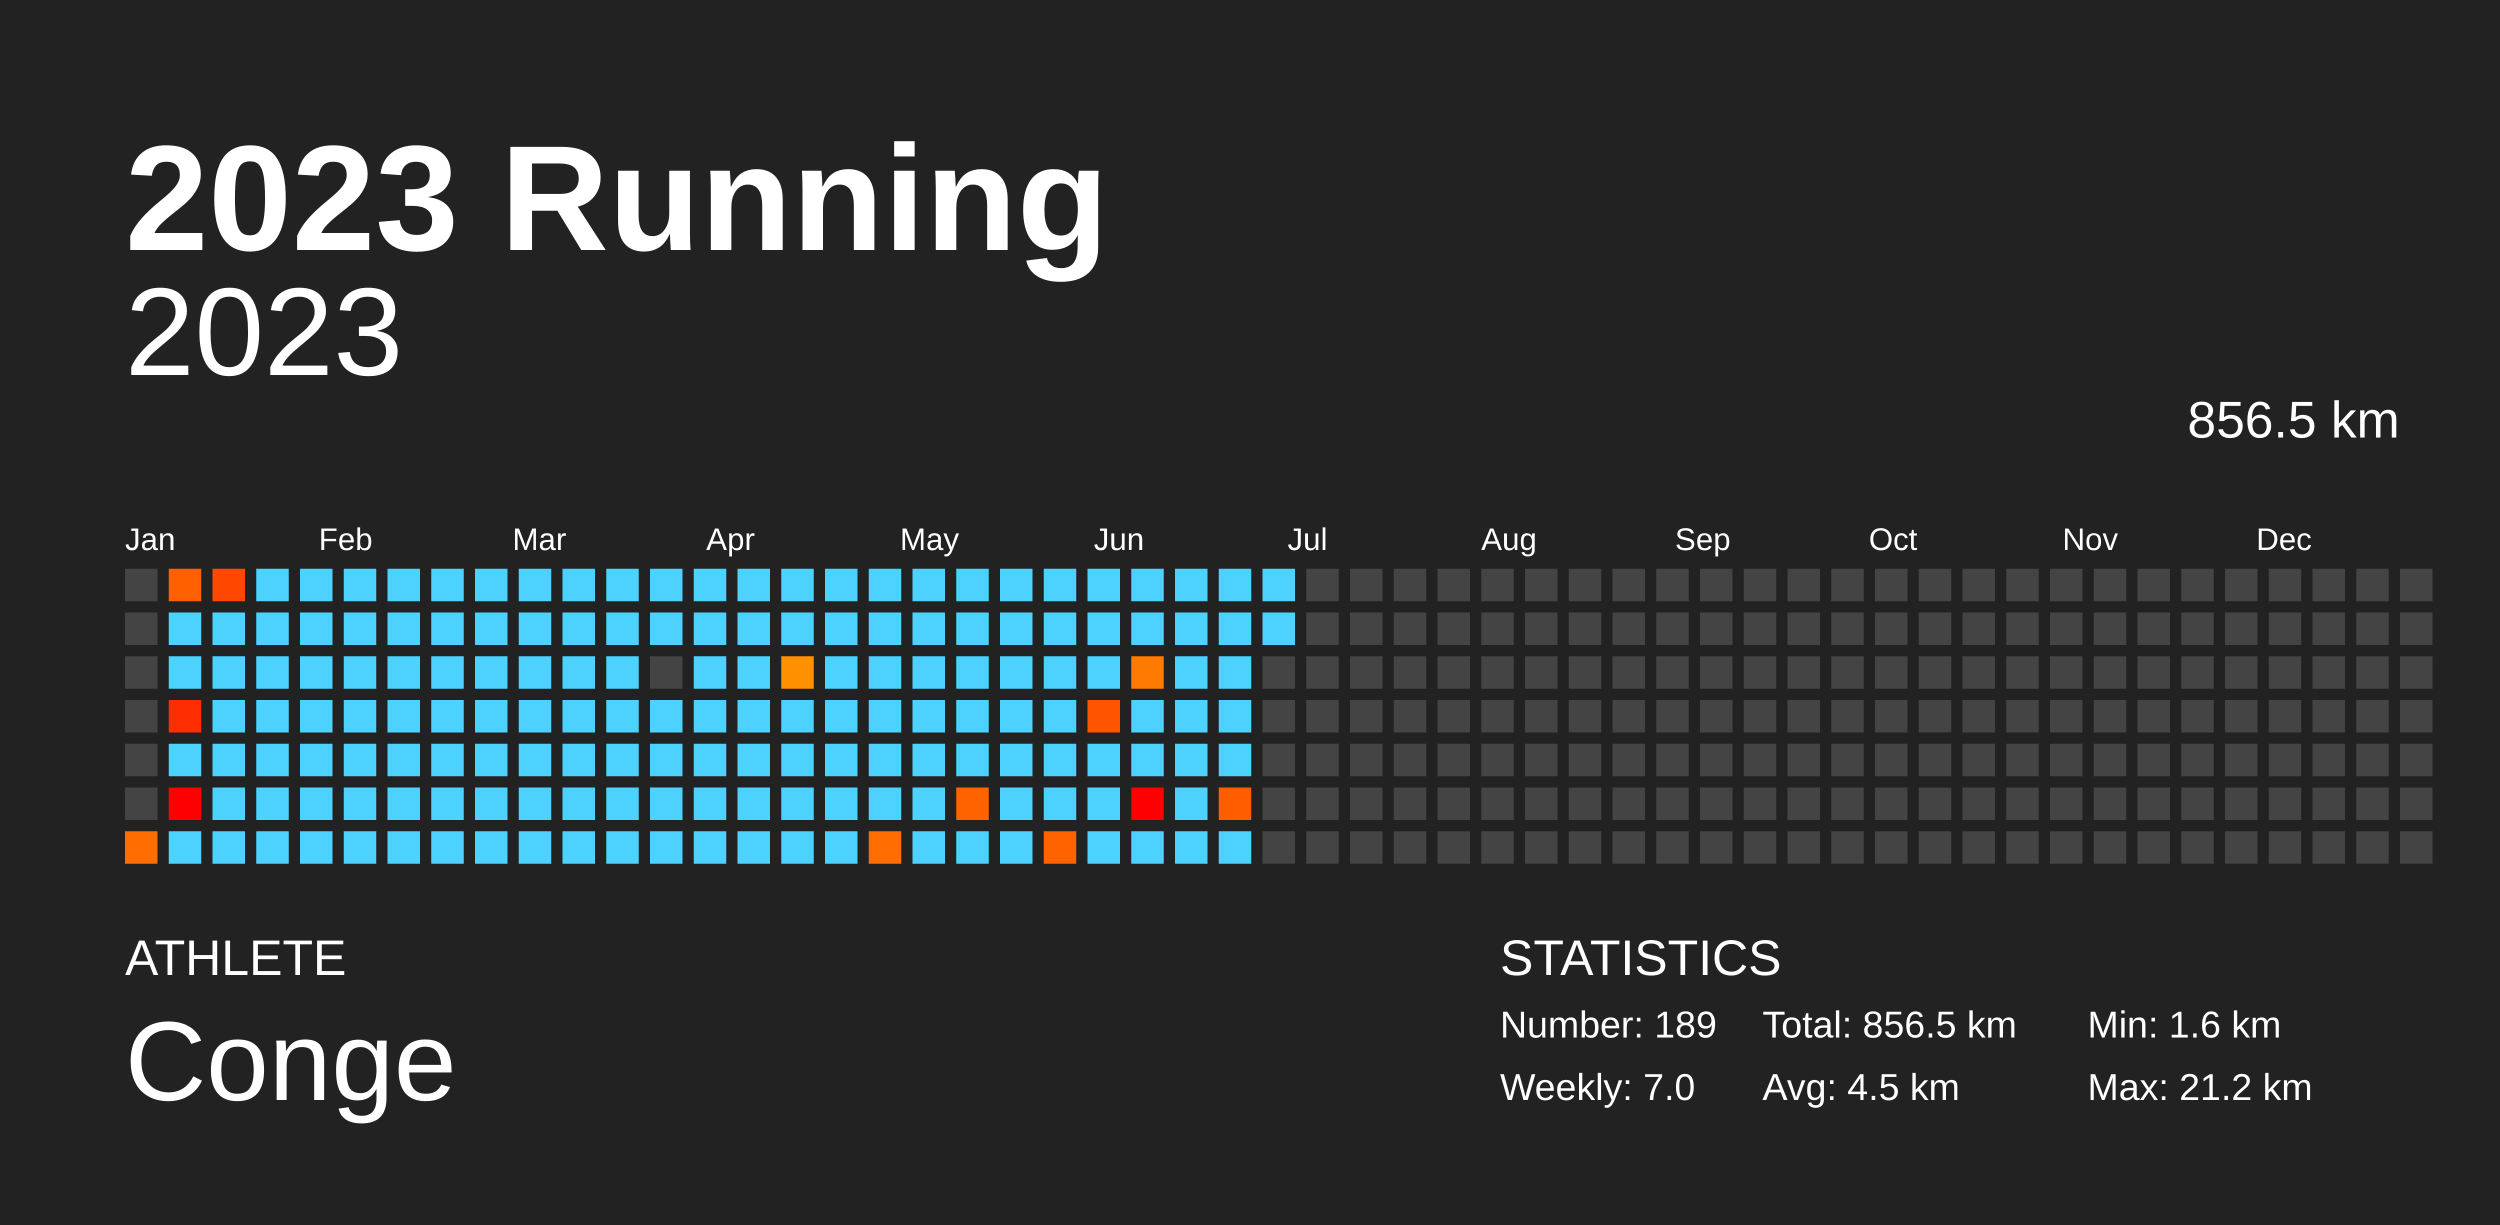
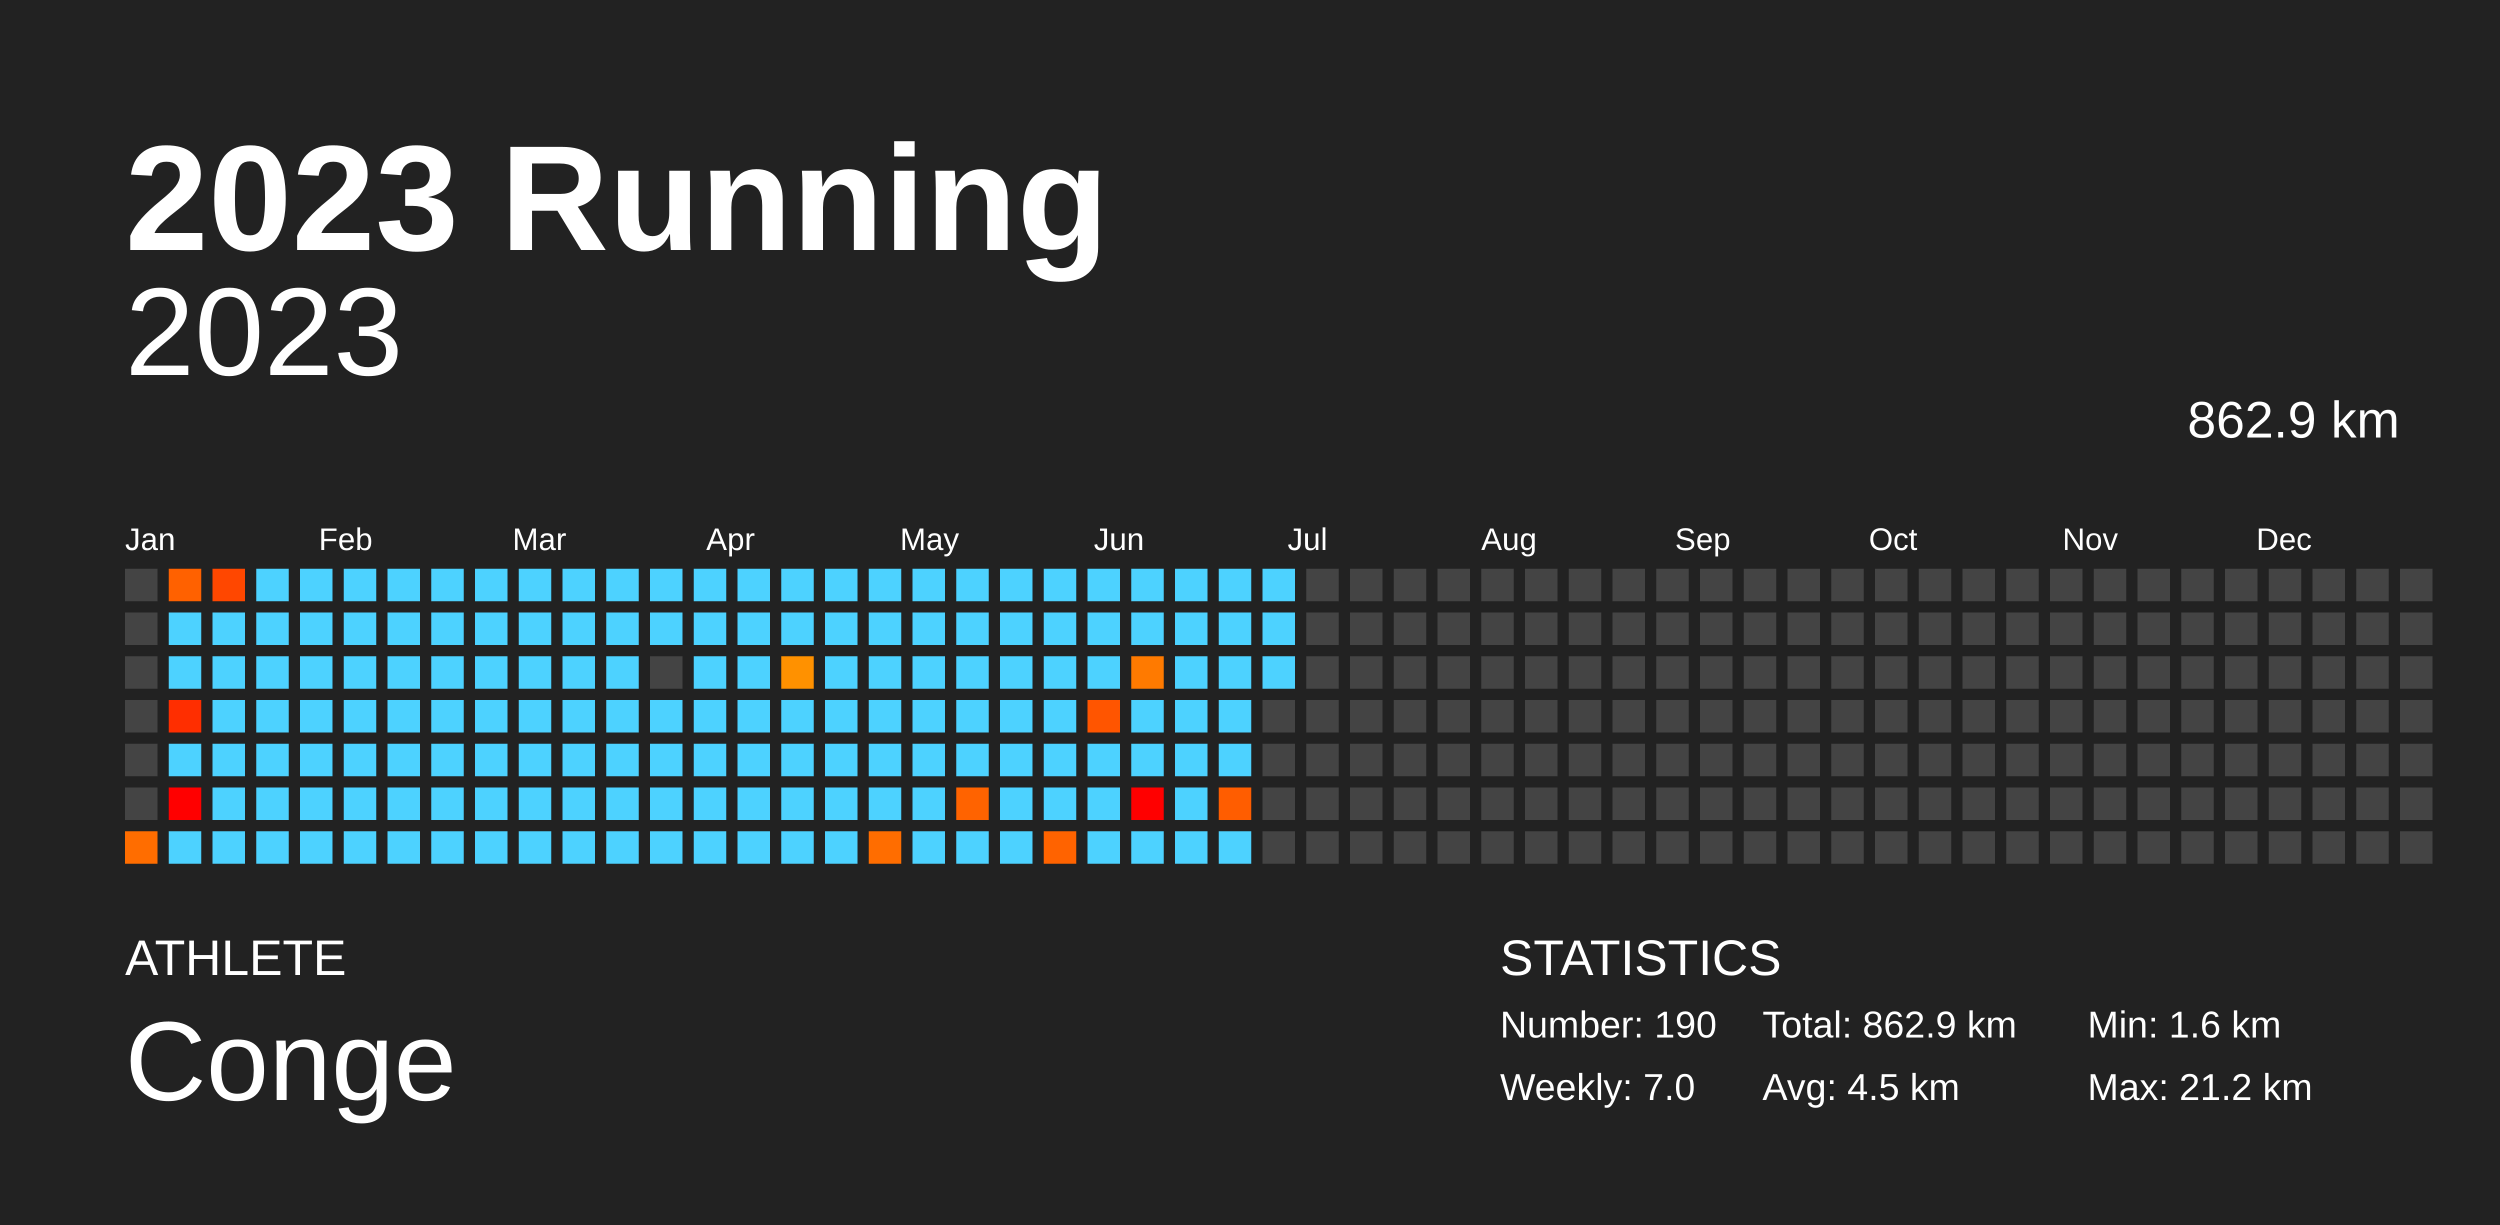
<svg xmlns="http://www.w3.org/2000/svg" baseProfile="full" height="98mm" version="1.1" viewBox="0,0,200,98" width="200mm">
  <defs />
  <rect fill="#222222" height="98" width="200" x="0" y="0" />
  <text fill="#FFFFFF" style="font-size:12px; font-family:Arial; font-weight:bold;" x="10" y="20">2023 Running</text>
  <text fill="#FFFFFF" style="font-size:4px; font-family:Arial" x="10" y="78">ATHLETE</text>
  <text fill="#FFFFFF" style="font-size:9px; font-family:Arial" x="10" y="88">Conge</text>
  <text fill="#FFFFFF" style="font-size:4px; font-family:Arial" x="120" y="78">STATISTICS</text>
-   <text fill="#FFFFFF" style="font-size:3px; font-family:Arial" x="120" y="83">Number: 189</text>
+   <text fill="#FFFFFF" style="font-size:3px; font-family:Arial" x="120" y="83">Number: 190</text>
  <text fill="#FFFFFF" style="font-size:3px; font-family:Arial" x="120" y="88">Weekly: 7.0</text>
-   <text fill="#FFFFFF" style="font-size:3px; font-family:Arial" x="141" y="83">Total: 856.5 km</text>
+   <text fill="#FFFFFF" style="font-size:3px; font-family:Arial" x="141" y="83">Total: 862.9 km</text>
  <text fill="#FFFFFF" style="font-size:3px; font-family:Arial" x="141" y="88">Avg: 4.5 km</text>
  <text fill="#FFFFFF" style="font-size:3px; font-family:Arial" x="167" y="83">Min: 1.6 km</text>
  <text fill="#FFFFFF" style="font-size:3px; font-family:Arial" x="167" y="88">Max: 21.2 km</text>
  <text alignment-baseline="hanging" fill="#FFFFFF" style="font-size:10.0px; font-family:Arial;" x="10" y="30">2023</text>
-   <text alignment-baseline="hanging" fill="#FFFFFF" style="font-size:4.125px; font-family:Arial;" x="175" y="35">856.5 km</text>
+   <text alignment-baseline="hanging" fill="#FFFFFF" style="font-size:4.125px; font-family:Arial;" x="175" y="35">862.9 km</text>
  <text fill="#FFFFFF" style="font-size:2.5px; font-family:Arial" x="10.0" y="44">Jan</text>
  <text fill="#FFFFFF" style="font-size:2.5px; font-family:Arial" x="25.5" y="44">Feb</text>
  <text fill="#FFFFFF" style="font-size:2.5px; font-family:Arial" x="41.0" y="44">Mar</text>
  <text fill="#FFFFFF" style="font-size:2.5px; font-family:Arial" x="56.5" y="44">Apr</text>
  <text fill="#FFFFFF" style="font-size:2.5px; font-family:Arial" x="72.0" y="44">May</text>
  <text fill="#FFFFFF" style="font-size:2.5px; font-family:Arial" x="87.5" y="44">Jun</text>
  <text fill="#FFFFFF" style="font-size:2.5px; font-family:Arial" x="103.0" y="44">Jul</text>
  <text fill="#FFFFFF" style="font-size:2.5px; font-family:Arial" x="118.5" y="44">Aug</text>
  <text fill="#FFFFFF" style="font-size:2.5px; font-family:Arial" x="134.0" y="44">Sep</text>
  <text fill="#FFFFFF" style="font-size:2.5px; font-family:Arial" x="149.5" y="44">Oct</text>
  <text fill="#FFFFFF" style="font-size:2.5px; font-family:Arial" x="165.0" y="44">Nov</text>
  <text fill="#FFFFFF" style="font-size:2.5px; font-family:Arial" x="180.5" y="44">Dec</text>
  <rect fill="#444444" height="2.6" width="2.6" x="10.0" y="45.5" />
  <rect fill="#444444" height="2.6" width="2.6" x="10.0" y="49.0" />
  <rect fill="#444444" height="2.6" width="2.6" x="10.0" y="52.5" />
  <rect fill="#444444" height="2.6" width="2.6" x="10.0" y="56.0" />
  <rect fill="#444444" height="2.6" width="2.6" x="10.0" y="59.5" />
  <rect fill="#444444" height="2.6" width="2.6" x="10.0" y="63.0" />
  <rect fill="#ff6d00" height="2.6" width="2.6" x="10.0" y="66.5" />
  <rect fill="#ff6100" height="2.6" width="2.6" x="13.5" y="45.5" />
  <rect fill="#4dd2ff" height="2.6" width="2.6" x="13.5" y="49.0" />
  <rect fill="#4dd2ff" height="2.6" width="2.6" x="13.5" y="52.5" />
  <rect fill="#ff2e00" height="2.6" width="2.6" x="13.5" y="56.0" />
  <rect fill="#4dd2ff" height="2.6" width="2.6" x="13.5" y="59.5" />
  <rect fill="red" height="2.6" width="2.6" x="13.5" y="63.0" />
  <rect fill="#4dd2ff" height="2.6" width="2.6" x="13.5" y="66.5" />
  <rect fill="#ff4700" height="2.6" width="2.6" x="17.0" y="45.5" />
  <rect fill="#4dd2ff" height="2.6" width="2.6" x="17.0" y="49.0" />
  <rect fill="#4dd2ff" height="2.6" width="2.6" x="17.0" y="52.5" />
  <rect fill="#4dd2ff" height="2.6" width="2.6" x="17.0" y="56.0" />
  <rect fill="#4dd2ff" height="2.6" width="2.6" x="17.0" y="59.5" />
  <rect fill="#4dd2ff" height="2.6" width="2.6" x="17.0" y="63.0" />
  <rect fill="#4dd2ff" height="2.6" width="2.6" x="17.0" y="66.5" />
  <rect fill="#4dd2ff" height="2.6" width="2.6" x="20.5" y="45.5" />
  <rect fill="#4dd2ff" height="2.6" width="2.6" x="20.5" y="49.0" />
  <rect fill="#4dd2ff" height="2.6" width="2.6" x="20.5" y="52.5" />
  <rect fill="#4dd2ff" height="2.6" width="2.6" x="20.5" y="56.0" />
  <rect fill="#4dd2ff" height="2.6" width="2.6" x="20.5" y="59.5" />
  <rect fill="#4dd2ff" height="2.6" width="2.6" x="20.5" y="63.0" />
  <rect fill="#4dd2ff" height="2.6" width="2.6" x="20.5" y="66.5" />
  <rect fill="#4dd2ff" height="2.6" width="2.6" x="24.0" y="45.5" />
  <rect fill="#4dd2ff" height="2.6" width="2.6" x="24.0" y="49.0" />
  <rect fill="#4dd2ff" height="2.6" width="2.6" x="24.0" y="52.5" />
  <rect fill="#4dd2ff" height="2.6" width="2.6" x="24.0" y="56.0" />
  <rect fill="#4dd2ff" height="2.6" width="2.6" x="24.0" y="59.5" />
  <rect fill="#4dd2ff" height="2.6" width="2.6" x="24.0" y="63.0" />
  <rect fill="#4dd2ff" height="2.6" width="2.6" x="24.0" y="66.5" />
  <rect fill="#4dd2ff" height="2.6" width="2.6" x="27.5" y="45.5" />
  <rect fill="#4dd2ff" height="2.6" width="2.6" x="27.5" y="49.0" />
  <rect fill="#4dd2ff" height="2.6" width="2.6" x="27.5" y="52.5" />
  <rect fill="#4dd2ff" height="2.6" width="2.6" x="27.5" y="56.0" />
  <rect fill="#4dd2ff" height="2.6" width="2.6" x="27.5" y="59.5" />
  <rect fill="#4dd2ff" height="2.6" width="2.6" x="27.5" y="63.0" />
  <rect fill="#4dd2ff" height="2.6" width="2.6" x="27.5" y="66.5" />
  <rect fill="#4dd2ff" height="2.6" width="2.6" x="31.0" y="45.5" />
  <rect fill="#4dd2ff" height="2.6" width="2.6" x="31.0" y="49.0" />
  <rect fill="#4dd2ff" height="2.6" width="2.6" x="31.0" y="52.5" />
  <rect fill="#4dd2ff" height="2.6" width="2.6" x="31.0" y="56.0" />
  <rect fill="#4dd2ff" height="2.6" width="2.6" x="31.0" y="59.5" />
  <rect fill="#4dd2ff" height="2.6" width="2.6" x="31.0" y="63.0" />
  <rect fill="#4dd2ff" height="2.6" width="2.6" x="31.0" y="66.5" />
  <rect fill="#4dd2ff" height="2.6" width="2.6" x="34.5" y="45.5" />
  <rect fill="#4dd2ff" height="2.6" width="2.6" x="34.5" y="49.0" />
  <rect fill="#4dd2ff" height="2.6" width="2.6" x="34.5" y="52.5" />
  <rect fill="#4dd2ff" height="2.6" width="2.6" x="34.5" y="56.0" />
  <rect fill="#4dd2ff" height="2.6" width="2.6" x="34.5" y="59.5" />
  <rect fill="#4dd2ff" height="2.6" width="2.6" x="34.5" y="63.0" />
  <rect fill="#4dd2ff" height="2.6" width="2.6" x="34.5" y="66.5" />
  <rect fill="#4dd2ff" height="2.6" width="2.6" x="38.0" y="45.5" />
  <rect fill="#4dd2ff" height="2.6" width="2.6" x="38.0" y="49.0" />
  <rect fill="#4dd2ff" height="2.6" width="2.6" x="38.0" y="52.5" />
  <rect fill="#4dd2ff" height="2.6" width="2.6" x="38.0" y="56.0" />
  <rect fill="#4dd2ff" height="2.6" width="2.6" x="38.0" y="59.5" />
  <rect fill="#4dd2ff" height="2.6" width="2.6" x="38.0" y="63.0" />
  <rect fill="#4dd2ff" height="2.6" width="2.6" x="38.0" y="66.5" />
  <rect fill="#4dd2ff" height="2.6" width="2.6" x="41.5" y="45.5" />
  <rect fill="#4dd2ff" height="2.6" width="2.6" x="41.5" y="49.0" />
  <rect fill="#4dd2ff" height="2.6" width="2.6" x="41.5" y="52.5" />
  <rect fill="#4dd2ff" height="2.6" width="2.6" x="41.5" y="56.0" />
  <rect fill="#4dd2ff" height="2.6" width="2.6" x="41.5" y="59.5" />
  <rect fill="#4dd2ff" height="2.6" width="2.6" x="41.5" y="63.0" />
  <rect fill="#4dd2ff" height="2.6" width="2.6" x="41.5" y="66.5" />
  <rect fill="#4dd2ff" height="2.6" width="2.6" x="45.0" y="45.5" />
  <rect fill="#4dd2ff" height="2.6" width="2.6" x="45.0" y="49.0" />
  <rect fill="#4dd2ff" height="2.6" width="2.6" x="45.0" y="52.5" />
  <rect fill="#4dd2ff" height="2.6" width="2.6" x="45.0" y="56.0" />
  <rect fill="#4dd2ff" height="2.6" width="2.6" x="45.0" y="59.5" />
  <rect fill="#4dd2ff" height="2.6" width="2.6" x="45.0" y="63.0" />
  <rect fill="#4dd2ff" height="2.6" width="2.6" x="45.0" y="66.5" />
  <rect fill="#4dd2ff" height="2.6" width="2.6" x="48.5" y="45.5" />
  <rect fill="#4dd2ff" height="2.6" width="2.6" x="48.5" y="49.0" />
  <rect fill="#4dd2ff" height="2.6" width="2.6" x="48.5" y="52.5" />
  <rect fill="#4dd2ff" height="2.6" width="2.6" x="48.5" y="56.0" />
  <rect fill="#4dd2ff" height="2.6" width="2.6" x="48.5" y="59.5" />
  <rect fill="#4dd2ff" height="2.6" width="2.6" x="48.5" y="63.0" />
  <rect fill="#4dd2ff" height="2.6" width="2.6" x="48.5" y="66.5" />
  <rect fill="#4dd2ff" height="2.6" width="2.6" x="52.0" y="45.5" />
  <rect fill="#4dd2ff" height="2.6" width="2.6" x="52.0" y="49.0" />
  <rect fill="#444444" height="2.6" width="2.6" x="52.0" y="52.5" />
  <rect fill="#4dd2ff" height="2.6" width="2.6" x="52.0" y="56.0" />
  <rect fill="#4dd2ff" height="2.6" width="2.6" x="52.0" y="59.5" />
  <rect fill="#4dd2ff" height="2.6" width="2.6" x="52.0" y="63.0" />
  <rect fill="#4dd2ff" height="2.6" width="2.6" x="52.0" y="66.5" />
  <rect fill="#4dd2ff" height="2.6" width="2.6" x="55.5" y="45.5" />
  <rect fill="#4dd2ff" height="2.6" width="2.6" x="55.5" y="49.0" />
  <rect fill="#4dd2ff" height="2.6" width="2.6" x="55.5" y="52.5" />
  <rect fill="#4dd2ff" height="2.6" width="2.6" x="55.5" y="56.0" />
  <rect fill="#4dd2ff" height="2.6" width="2.6" x="55.5" y="59.5" />
  <rect fill="#4dd2ff" height="2.6" width="2.6" x="55.5" y="63.0" />
  <rect fill="#4dd2ff" height="2.6" width="2.6" x="55.5" y="66.5" />
  <rect fill="#4dd2ff" height="2.6" width="2.6" x="59.0" y="45.5" />
  <rect fill="#4dd2ff" height="2.6" width="2.6" x="59.0" y="49.0" />
  <rect fill="#4dd2ff" height="2.6" width="2.6" x="59.0" y="52.5" />
  <rect fill="#4dd2ff" height="2.6" width="2.6" x="59.0" y="56.0" />
  <rect fill="#4dd2ff" height="2.6" width="2.6" x="59.0" y="59.5" />
  <rect fill="#4dd2ff" height="2.6" width="2.6" x="59.0" y="63.0" />
  <rect fill="#4dd2ff" height="2.6" width="2.6" x="59.0" y="66.5" />
  <rect fill="#4dd2ff" height="2.6" width="2.6" x="62.5" y="45.5" />
  <rect fill="#4dd2ff" height="2.6" width="2.6" x="62.5" y="49.0" />
  <rect fill="#ff9100" height="2.6" width="2.6" x="62.5" y="52.5" />
  <rect fill="#4dd2ff" height="2.6" width="2.6" x="62.5" y="56.0" />
  <rect fill="#4dd2ff" height="2.6" width="2.6" x="62.5" y="59.5" />
  <rect fill="#4dd2ff" height="2.6" width="2.6" x="62.5" y="63.0" />
  <rect fill="#4dd2ff" height="2.6" width="2.6" x="62.5" y="66.5" />
  <rect fill="#4dd2ff" height="2.6" width="2.6" x="66.0" y="45.5" />
  <rect fill="#4dd2ff" height="2.6" width="2.6" x="66.0" y="49.0" />
  <rect fill="#4dd2ff" height="2.6" width="2.6" x="66.0" y="52.5" />
  <rect fill="#4dd2ff" height="2.6" width="2.6" x="66.0" y="56.0" />
  <rect fill="#4dd2ff" height="2.6" width="2.6" x="66.0" y="59.5" />
  <rect fill="#4dd2ff" height="2.6" width="2.6" x="66.0" y="63.0" />
  <rect fill="#4dd2ff" height="2.6" width="2.6" x="66.0" y="66.5" />
  <rect fill="#4dd2ff" height="2.6" width="2.6" x="69.5" y="45.5" />
  <rect fill="#4dd2ff" height="2.6" width="2.6" x="69.5" y="49.0" />
  <rect fill="#4dd2ff" height="2.6" width="2.6" x="69.5" y="52.5" />
  <rect fill="#4dd2ff" height="2.6" width="2.6" x="69.5" y="56.0" />
  <rect fill="#4dd2ff" height="2.6" width="2.6" x="69.5" y="59.5" />
  <rect fill="#4dd2ff" height="2.6" width="2.6" x="69.5" y="63.0" />
  <rect fill="#ff6d00" height="2.6" width="2.6" x="69.5" y="66.5" />
  <rect fill="#4dd2ff" height="2.6" width="2.6" x="73.0" y="45.5" />
  <rect fill="#4dd2ff" height="2.6" width="2.6" x="73.0" y="49.0" />
  <rect fill="#4dd2ff" height="2.6" width="2.6" x="73.0" y="52.5" />
  <rect fill="#4dd2ff" height="2.6" width="2.6" x="73.0" y="56.0" />
  <rect fill="#4dd2ff" height="2.6" width="2.6" x="73.0" y="59.5" />
  <rect fill="#4dd2ff" height="2.6" width="2.6" x="73.0" y="63.0" />
  <rect fill="#4dd2ff" height="2.6" width="2.6" x="73.0" y="66.5" />
  <rect fill="#4dd2ff" height="2.6" width="2.6" x="76.5" y="45.5" />
  <rect fill="#4dd2ff" height="2.6" width="2.6" x="76.5" y="49.0" />
  <rect fill="#4dd2ff" height="2.6" width="2.6" x="76.5" y="52.5" />
  <rect fill="#4dd2ff" height="2.6" width="2.6" x="76.5" y="56.0" />
  <rect fill="#4dd2ff" height="2.6" width="2.6" x="76.5" y="59.5" />
  <rect fill="#ff6300" height="2.6" width="2.6" x="76.5" y="63.0" />
  <rect fill="#4dd2ff" height="2.6" width="2.6" x="76.5" y="66.5" />
  <rect fill="#4dd2ff" height="2.6" width="2.6" x="80.0" y="45.5" />
  <rect fill="#4dd2ff" height="2.6" width="2.6" x="80.0" y="49.0" />
  <rect fill="#4dd2ff" height="2.6" width="2.6" x="80.0" y="52.5" />
  <rect fill="#4dd2ff" height="2.6" width="2.6" x="80.0" y="56.0" />
  <rect fill="#4dd2ff" height="2.6" width="2.6" x="80.0" y="59.5" />
  <rect fill="#4dd2ff" height="2.6" width="2.6" x="80.0" y="63.0" />
  <rect fill="#4dd2ff" height="2.6" width="2.6" x="80.0" y="66.5" />
  <rect fill="#4dd2ff" height="2.6" width="2.6" x="83.5" y="45.5" />
  <rect fill="#4dd2ff" height="2.6" width="2.6" x="83.5" y="49.0" />
  <rect fill="#4dd2ff" height="2.6" width="2.6" x="83.5" y="52.5" />
  <rect fill="#4dd2ff" height="2.6" width="2.6" x="83.5" y="56.0" />
  <rect fill="#4dd2ff" height="2.6" width="2.6" x="83.5" y="59.5" />
  <rect fill="#4dd2ff" height="2.6" width="2.6" x="83.5" y="63.0" />
  <rect fill="#ff6300" height="2.6" width="2.6" x="83.5" y="66.5" />
  <rect fill="#4dd2ff" height="2.6" width="2.6" x="87.0" y="45.5" />
  <rect fill="#4dd2ff" height="2.6" width="2.6" x="87.0" y="49.0" />
  <rect fill="#4dd2ff" height="2.6" width="2.6" x="87.0" y="52.5" />
  <rect fill="#ff5500" height="2.6" width="2.6" x="87.0" y="56.0" />
  <rect fill="#4dd2ff" height="2.6" width="2.6" x="87.0" y="59.5" />
  <rect fill="#4dd2ff" height="2.6" width="2.6" x="87.0" y="63.0" />
  <rect fill="#4dd2ff" height="2.6" width="2.6" x="87.0" y="66.5" />
  <rect fill="#4dd2ff" height="2.6" width="2.6" x="90.5" y="45.5" />
  <rect fill="#4dd2ff" height="2.6" width="2.6" x="90.5" y="49.0" />
  <rect fill="#ff7a00" height="2.6" width="2.6" x="90.5" y="52.5" />
  <rect fill="#4dd2ff" height="2.6" width="2.6" x="90.5" y="56.0" />
  <rect fill="#4dd2ff" height="2.6" width="2.6" x="90.5" y="59.5" />
  <rect fill="red" height="2.6" width="2.6" x="90.5" y="63.0" />
  <rect fill="#4dd2ff" height="2.6" width="2.6" x="90.5" y="66.5" />
  <rect fill="#4dd2ff" height="2.6" width="2.6" x="94.0" y="45.5" />
  <rect fill="#4dd2ff" height="2.6" width="2.6" x="94.0" y="49.0" />
  <rect fill="#4dd2ff" height="2.6" width="2.6" x="94.0" y="52.5" />
  <rect fill="#4dd2ff" height="2.6" width="2.6" x="94.0" y="56.0" />
  <rect fill="#4dd2ff" height="2.6" width="2.6" x="94.0" y="59.5" />
  <rect fill="#4dd2ff" height="2.6" width="2.6" x="94.0" y="63.0" />
  <rect fill="#4dd2ff" height="2.6" width="2.6" x="94.0" y="66.5" />
  <rect fill="#4dd2ff" height="2.6" width="2.6" x="97.5" y="45.5" />
  <rect fill="#4dd2ff" height="2.6" width="2.6" x="97.5" y="49.0" />
  <rect fill="#4dd2ff" height="2.6" width="2.6" x="97.5" y="52.5" />
  <rect fill="#4dd2ff" height="2.6" width="2.6" x="97.5" y="56.0" />
  <rect fill="#4dd2ff" height="2.6" width="2.6" x="97.5" y="59.5" />
  <rect fill="#ff5d00" height="2.6" width="2.6" x="97.5" y="63.0" />
  <rect fill="#4dd2ff" height="2.6" width="2.6" x="97.5" y="66.5" />
  <rect fill="#4dd2ff" height="2.6" width="2.6" x="101.0" y="45.5" />
  <rect fill="#4dd2ff" height="2.6" width="2.6" x="101.0" y="49.0" />
-   <rect fill="#444444" height="2.6" width="2.6" x="101.0" y="52.5" />
+   <rect fill="#4dd2ff" height="2.6" width="2.6" x="101.0" y="52.5" />
  <rect fill="#444444" height="2.6" width="2.6" x="101.0" y="56.0" />
  <rect fill="#444444" height="2.6" width="2.6" x="101.0" y="59.5" />
  <rect fill="#444444" height="2.6" width="2.6" x="101.0" y="63.0" />
  <rect fill="#444444" height="2.6" width="2.6" x="101.0" y="66.5" />
  <rect fill="#444444" height="2.6" width="2.6" x="104.5" y="45.5" />
  <rect fill="#444444" height="2.6" width="2.6" x="104.5" y="49.0" />
  <rect fill="#444444" height="2.6" width="2.6" x="104.5" y="52.5" />
  <rect fill="#444444" height="2.6" width="2.6" x="104.5" y="56.0" />
  <rect fill="#444444" height="2.6" width="2.6" x="104.5" y="59.5" />
  <rect fill="#444444" height="2.6" width="2.6" x="104.5" y="63.0" />
  <rect fill="#444444" height="2.6" width="2.6" x="104.5" y="66.5" />
  <rect fill="#444444" height="2.6" width="2.6" x="108.0" y="45.5" />
  <rect fill="#444444" height="2.6" width="2.6" x="108.0" y="49.0" />
  <rect fill="#444444" height="2.6" width="2.6" x="108.0" y="52.5" />
  <rect fill="#444444" height="2.6" width="2.6" x="108.0" y="56.0" />
  <rect fill="#444444" height="2.6" width="2.6" x="108.0" y="59.5" />
  <rect fill="#444444" height="2.6" width="2.6" x="108.0" y="63.0" />
  <rect fill="#444444" height="2.6" width="2.6" x="108.0" y="66.5" />
  <rect fill="#444444" height="2.6" width="2.6" x="111.5" y="45.5" />
  <rect fill="#444444" height="2.6" width="2.6" x="111.5" y="49.0" />
  <rect fill="#444444" height="2.6" width="2.6" x="111.5" y="52.5" />
  <rect fill="#444444" height="2.6" width="2.6" x="111.5" y="56.0" />
  <rect fill="#444444" height="2.6" width="2.6" x="111.5" y="59.5" />
  <rect fill="#444444" height="2.6" width="2.6" x="111.5" y="63.0" />
  <rect fill="#444444" height="2.6" width="2.6" x="111.5" y="66.5" />
  <rect fill="#444444" height="2.6" width="2.6" x="115.0" y="45.5" />
  <rect fill="#444444" height="2.6" width="2.6" x="115.0" y="49.0" />
  <rect fill="#444444" height="2.6" width="2.6" x="115.0" y="52.5" />
  <rect fill="#444444" height="2.6" width="2.6" x="115.0" y="56.0" />
  <rect fill="#444444" height="2.6" width="2.6" x="115.0" y="59.5" />
  <rect fill="#444444" height="2.6" width="2.6" x="115.0" y="63.0" />
  <rect fill="#444444" height="2.6" width="2.6" x="115.0" y="66.5" />
  <rect fill="#444444" height="2.6" width="2.6" x="118.5" y="45.5" />
  <rect fill="#444444" height="2.6" width="2.6" x="118.5" y="49.0" />
  <rect fill="#444444" height="2.6" width="2.6" x="118.5" y="52.5" />
  <rect fill="#444444" height="2.6" width="2.6" x="118.5" y="56.0" />
  <rect fill="#444444" height="2.6" width="2.6" x="118.5" y="59.5" />
  <rect fill="#444444" height="2.6" width="2.6" x="118.5" y="63.0" />
  <rect fill="#444444" height="2.6" width="2.6" x="118.5" y="66.5" />
  <rect fill="#444444" height="2.6" width="2.6" x="122.0" y="45.5" />
  <rect fill="#444444" height="2.6" width="2.6" x="122.0" y="49.0" />
  <rect fill="#444444" height="2.6" width="2.6" x="122.0" y="52.5" />
  <rect fill="#444444" height="2.6" width="2.6" x="122.0" y="56.0" />
  <rect fill="#444444" height="2.6" width="2.6" x="122.0" y="59.5" />
  <rect fill="#444444" height="2.6" width="2.6" x="122.0" y="63.0" />
  <rect fill="#444444" height="2.6" width="2.6" x="122.0" y="66.5" />
  <rect fill="#444444" height="2.6" width="2.6" x="125.5" y="45.5" />
  <rect fill="#444444" height="2.6" width="2.6" x="125.5" y="49.0" />
  <rect fill="#444444" height="2.6" width="2.6" x="125.5" y="52.5" />
  <rect fill="#444444" height="2.6" width="2.6" x="125.5" y="56.0" />
  <rect fill="#444444" height="2.6" width="2.6" x="125.5" y="59.5" />
  <rect fill="#444444" height="2.6" width="2.6" x="125.5" y="63.0" />
  <rect fill="#444444" height="2.6" width="2.6" x="125.5" y="66.5" />
  <rect fill="#444444" height="2.6" width="2.6" x="129.0" y="45.5" />
  <rect fill="#444444" height="2.6" width="2.6" x="129.0" y="49.0" />
  <rect fill="#444444" height="2.6" width="2.6" x="129.0" y="52.5" />
  <rect fill="#444444" height="2.6" width="2.6" x="129.0" y="56.0" />
  <rect fill="#444444" height="2.6" width="2.6" x="129.0" y="59.5" />
  <rect fill="#444444" height="2.6" width="2.6" x="129.0" y="63.0" />
  <rect fill="#444444" height="2.6" width="2.6" x="129.0" y="66.5" />
  <rect fill="#444444" height="2.6" width="2.6" x="132.5" y="45.5" />
  <rect fill="#444444" height="2.6" width="2.6" x="132.5" y="49.0" />
  <rect fill="#444444" height="2.6" width="2.6" x="132.5" y="52.5" />
  <rect fill="#444444" height="2.6" width="2.6" x="132.5" y="56.0" />
  <rect fill="#444444" height="2.6" width="2.6" x="132.5" y="59.5" />
  <rect fill="#444444" height="2.6" width="2.6" x="132.5" y="63.0" />
  <rect fill="#444444" height="2.6" width="2.6" x="132.5" y="66.5" />
  <rect fill="#444444" height="2.6" width="2.6" x="136.0" y="45.5" />
  <rect fill="#444444" height="2.6" width="2.6" x="136.0" y="49.0" />
  <rect fill="#444444" height="2.6" width="2.6" x="136.0" y="52.5" />
  <rect fill="#444444" height="2.6" width="2.6" x="136.0" y="56.0" />
  <rect fill="#444444" height="2.6" width="2.6" x="136.0" y="59.5" />
  <rect fill="#444444" height="2.6" width="2.6" x="136.0" y="63.0" />
  <rect fill="#444444" height="2.6" width="2.6" x="136.0" y="66.5" />
  <rect fill="#444444" height="2.6" width="2.6" x="139.5" y="45.5" />
  <rect fill="#444444" height="2.6" width="2.6" x="139.5" y="49.0" />
  <rect fill="#444444" height="2.6" width="2.6" x="139.5" y="52.5" />
  <rect fill="#444444" height="2.6" width="2.6" x="139.5" y="56.0" />
  <rect fill="#444444" height="2.6" width="2.6" x="139.5" y="59.5" />
  <rect fill="#444444" height="2.6" width="2.6" x="139.5" y="63.0" />
  <rect fill="#444444" height="2.6" width="2.6" x="139.5" y="66.5" />
  <rect fill="#444444" height="2.6" width="2.6" x="143.0" y="45.5" />
  <rect fill="#444444" height="2.6" width="2.6" x="143.0" y="49.0" />
  <rect fill="#444444" height="2.6" width="2.6" x="143.0" y="52.5" />
  <rect fill="#444444" height="2.6" width="2.6" x="143.0" y="56.0" />
  <rect fill="#444444" height="2.6" width="2.6" x="143.0" y="59.5" />
  <rect fill="#444444" height="2.6" width="2.6" x="143.0" y="63.0" />
  <rect fill="#444444" height="2.6" width="2.6" x="143.0" y="66.5" />
  <rect fill="#444444" height="2.6" width="2.6" x="146.5" y="45.5" />
  <rect fill="#444444" height="2.6" width="2.6" x="146.5" y="49.0" />
  <rect fill="#444444" height="2.6" width="2.6" x="146.5" y="52.5" />
  <rect fill="#444444" height="2.6" width="2.6" x="146.5" y="56.0" />
  <rect fill="#444444" height="2.6" width="2.6" x="146.5" y="59.5" />
  <rect fill="#444444" height="2.6" width="2.6" x="146.5" y="63.0" />
  <rect fill="#444444" height="2.6" width="2.6" x="146.5" y="66.5" />
  <rect fill="#444444" height="2.6" width="2.6" x="150.0" y="45.5" />
  <rect fill="#444444" height="2.6" width="2.6" x="150.0" y="49.0" />
  <rect fill="#444444" height="2.6" width="2.6" x="150.0" y="52.5" />
  <rect fill="#444444" height="2.6" width="2.6" x="150.0" y="56.0" />
  <rect fill="#444444" height="2.6" width="2.6" x="150.0" y="59.5" />
  <rect fill="#444444" height="2.6" width="2.6" x="150.0" y="63.0" />
  <rect fill="#444444" height="2.6" width="2.6" x="150.0" y="66.5" />
  <rect fill="#444444" height="2.6" width="2.6" x="153.5" y="45.5" />
  <rect fill="#444444" height="2.6" width="2.6" x="153.5" y="49.0" />
  <rect fill="#444444" height="2.6" width="2.6" x="153.5" y="52.5" />
  <rect fill="#444444" height="2.6" width="2.6" x="153.5" y="56.0" />
  <rect fill="#444444" height="2.6" width="2.6" x="153.5" y="59.5" />
  <rect fill="#444444" height="2.6" width="2.6" x="153.5" y="63.0" />
  <rect fill="#444444" height="2.6" width="2.6" x="153.5" y="66.5" />
  <rect fill="#444444" height="2.6" width="2.6" x="157.0" y="45.5" />
  <rect fill="#444444" height="2.6" width="2.6" x="157.0" y="49.0" />
  <rect fill="#444444" height="2.6" width="2.6" x="157.0" y="52.5" />
  <rect fill="#444444" height="2.6" width="2.6" x="157.0" y="56.0" />
  <rect fill="#444444" height="2.6" width="2.6" x="157.0" y="59.5" />
  <rect fill="#444444" height="2.6" width="2.6" x="157.0" y="63.0" />
  <rect fill="#444444" height="2.6" width="2.6" x="157.0" y="66.5" />
  <rect fill="#444444" height="2.6" width="2.6" x="160.5" y="45.5" />
  <rect fill="#444444" height="2.6" width="2.6" x="160.5" y="49.0" />
  <rect fill="#444444" height="2.6" width="2.6" x="160.5" y="52.5" />
  <rect fill="#444444" height="2.6" width="2.6" x="160.5" y="56.0" />
  <rect fill="#444444" height="2.6" width="2.6" x="160.5" y="59.5" />
  <rect fill="#444444" height="2.6" width="2.6" x="160.5" y="63.0" />
  <rect fill="#444444" height="2.6" width="2.6" x="160.5" y="66.5" />
  <rect fill="#444444" height="2.6" width="2.6" x="164.0" y="45.5" />
  <rect fill="#444444" height="2.6" width="2.6" x="164.0" y="49.0" />
  <rect fill="#444444" height="2.6" width="2.6" x="164.0" y="52.5" />
  <rect fill="#444444" height="2.6" width="2.6" x="164.0" y="56.0" />
  <rect fill="#444444" height="2.6" width="2.6" x="164.0" y="59.5" />
  <rect fill="#444444" height="2.6" width="2.6" x="164.0" y="63.0" />
  <rect fill="#444444" height="2.6" width="2.6" x="164.0" y="66.5" />
  <rect fill="#444444" height="2.6" width="2.6" x="167.5" y="45.5" />
  <rect fill="#444444" height="2.6" width="2.6" x="167.5" y="49.0" />
  <rect fill="#444444" height="2.6" width="2.6" x="167.5" y="52.5" />
  <rect fill="#444444" height="2.6" width="2.6" x="167.5" y="56.0" />
  <rect fill="#444444" height="2.6" width="2.6" x="167.5" y="59.5" />
  <rect fill="#444444" height="2.6" width="2.6" x="167.5" y="63.0" />
  <rect fill="#444444" height="2.6" width="2.6" x="167.5" y="66.5" />
  <rect fill="#444444" height="2.6" width="2.6" x="171.0" y="45.5" />
  <rect fill="#444444" height="2.6" width="2.6" x="171.0" y="49.0" />
  <rect fill="#444444" height="2.6" width="2.6" x="171.0" y="52.5" />
  <rect fill="#444444" height="2.6" width="2.6" x="171.0" y="56.0" />
  <rect fill="#444444" height="2.6" width="2.6" x="171.0" y="59.5" />
  <rect fill="#444444" height="2.6" width="2.6" x="171.0" y="63.0" />
  <rect fill="#444444" height="2.6" width="2.6" x="171.0" y="66.5" />
  <rect fill="#444444" height="2.6" width="2.6" x="174.5" y="45.5" />
  <rect fill="#444444" height="2.6" width="2.6" x="174.5" y="49.0" />
  <rect fill="#444444" height="2.6" width="2.6" x="174.5" y="52.5" />
  <rect fill="#444444" height="2.6" width="2.6" x="174.5" y="56.0" />
  <rect fill="#444444" height="2.6" width="2.6" x="174.5" y="59.5" />
  <rect fill="#444444" height="2.6" width="2.6" x="174.5" y="63.0" />
  <rect fill="#444444" height="2.6" width="2.6" x="174.5" y="66.5" />
  <rect fill="#444444" height="2.6" width="2.6" x="178.0" y="45.5" />
  <rect fill="#444444" height="2.6" width="2.6" x="178.0" y="49.0" />
  <rect fill="#444444" height="2.6" width="2.6" x="178.0" y="52.5" />
  <rect fill="#444444" height="2.6" width="2.6" x="178.0" y="56.0" />
  <rect fill="#444444" height="2.6" width="2.6" x="178.0" y="59.5" />
  <rect fill="#444444" height="2.6" width="2.6" x="178.0" y="63.0" />
  <rect fill="#444444" height="2.6" width="2.6" x="178.0" y="66.5" />
  <rect fill="#444444" height="2.6" width="2.6" x="181.5" y="45.5" />
  <rect fill="#444444" height="2.6" width="2.6" x="181.5" y="49.0" />
  <rect fill="#444444" height="2.6" width="2.6" x="181.5" y="52.5" />
  <rect fill="#444444" height="2.6" width="2.6" x="181.5" y="56.0" />
  <rect fill="#444444" height="2.6" width="2.6" x="181.5" y="59.5" />
  <rect fill="#444444" height="2.6" width="2.6" x="181.5" y="63.0" />
  <rect fill="#444444" height="2.6" width="2.6" x="181.5" y="66.5" />
  <rect fill="#444444" height="2.6" width="2.6" x="185.0" y="45.5" />
  <rect fill="#444444" height="2.6" width="2.6" x="185.0" y="49.0" />
  <rect fill="#444444" height="2.6" width="2.6" x="185.0" y="52.5" />
  <rect fill="#444444" height="2.6" width="2.6" x="185.0" y="56.0" />
  <rect fill="#444444" height="2.6" width="2.6" x="185.0" y="59.5" />
  <rect fill="#444444" height="2.6" width="2.6" x="185.0" y="63.0" />
  <rect fill="#444444" height="2.6" width="2.6" x="185.0" y="66.5" />
  <rect fill="#444444" height="2.6" width="2.6" x="188.5" y="45.5" />
  <rect fill="#444444" height="2.6" width="2.6" x="188.5" y="49.0" />
  <rect fill="#444444" height="2.6" width="2.6" x="188.5" y="52.5" />
  <rect fill="#444444" height="2.6" width="2.6" x="188.5" y="56.0" />
  <rect fill="#444444" height="2.6" width="2.6" x="188.5" y="59.5" />
  <rect fill="#444444" height="2.6" width="2.6" x="188.5" y="63.0" />
  <rect fill="#444444" height="2.6" width="2.6" x="188.5" y="66.5" />
  <rect fill="#444444" height="2.6" width="2.6" x="192.0" y="45.5" />
  <rect fill="#444444" height="2.6" width="2.6" x="192.0" y="49.0" />
  <rect fill="#444444" height="2.6" width="2.6" x="192.0" y="52.5" />
  <rect fill="#444444" height="2.6" width="2.6" x="192.0" y="56.0" />
  <rect fill="#444444" height="2.6" width="2.6" x="192.0" y="59.5" />
  <rect fill="#444444" height="2.6" width="2.6" x="192.0" y="63.0" />
  <rect fill="#444444" height="2.6" width="2.6" x="192.0" y="66.5" />
</svg>
